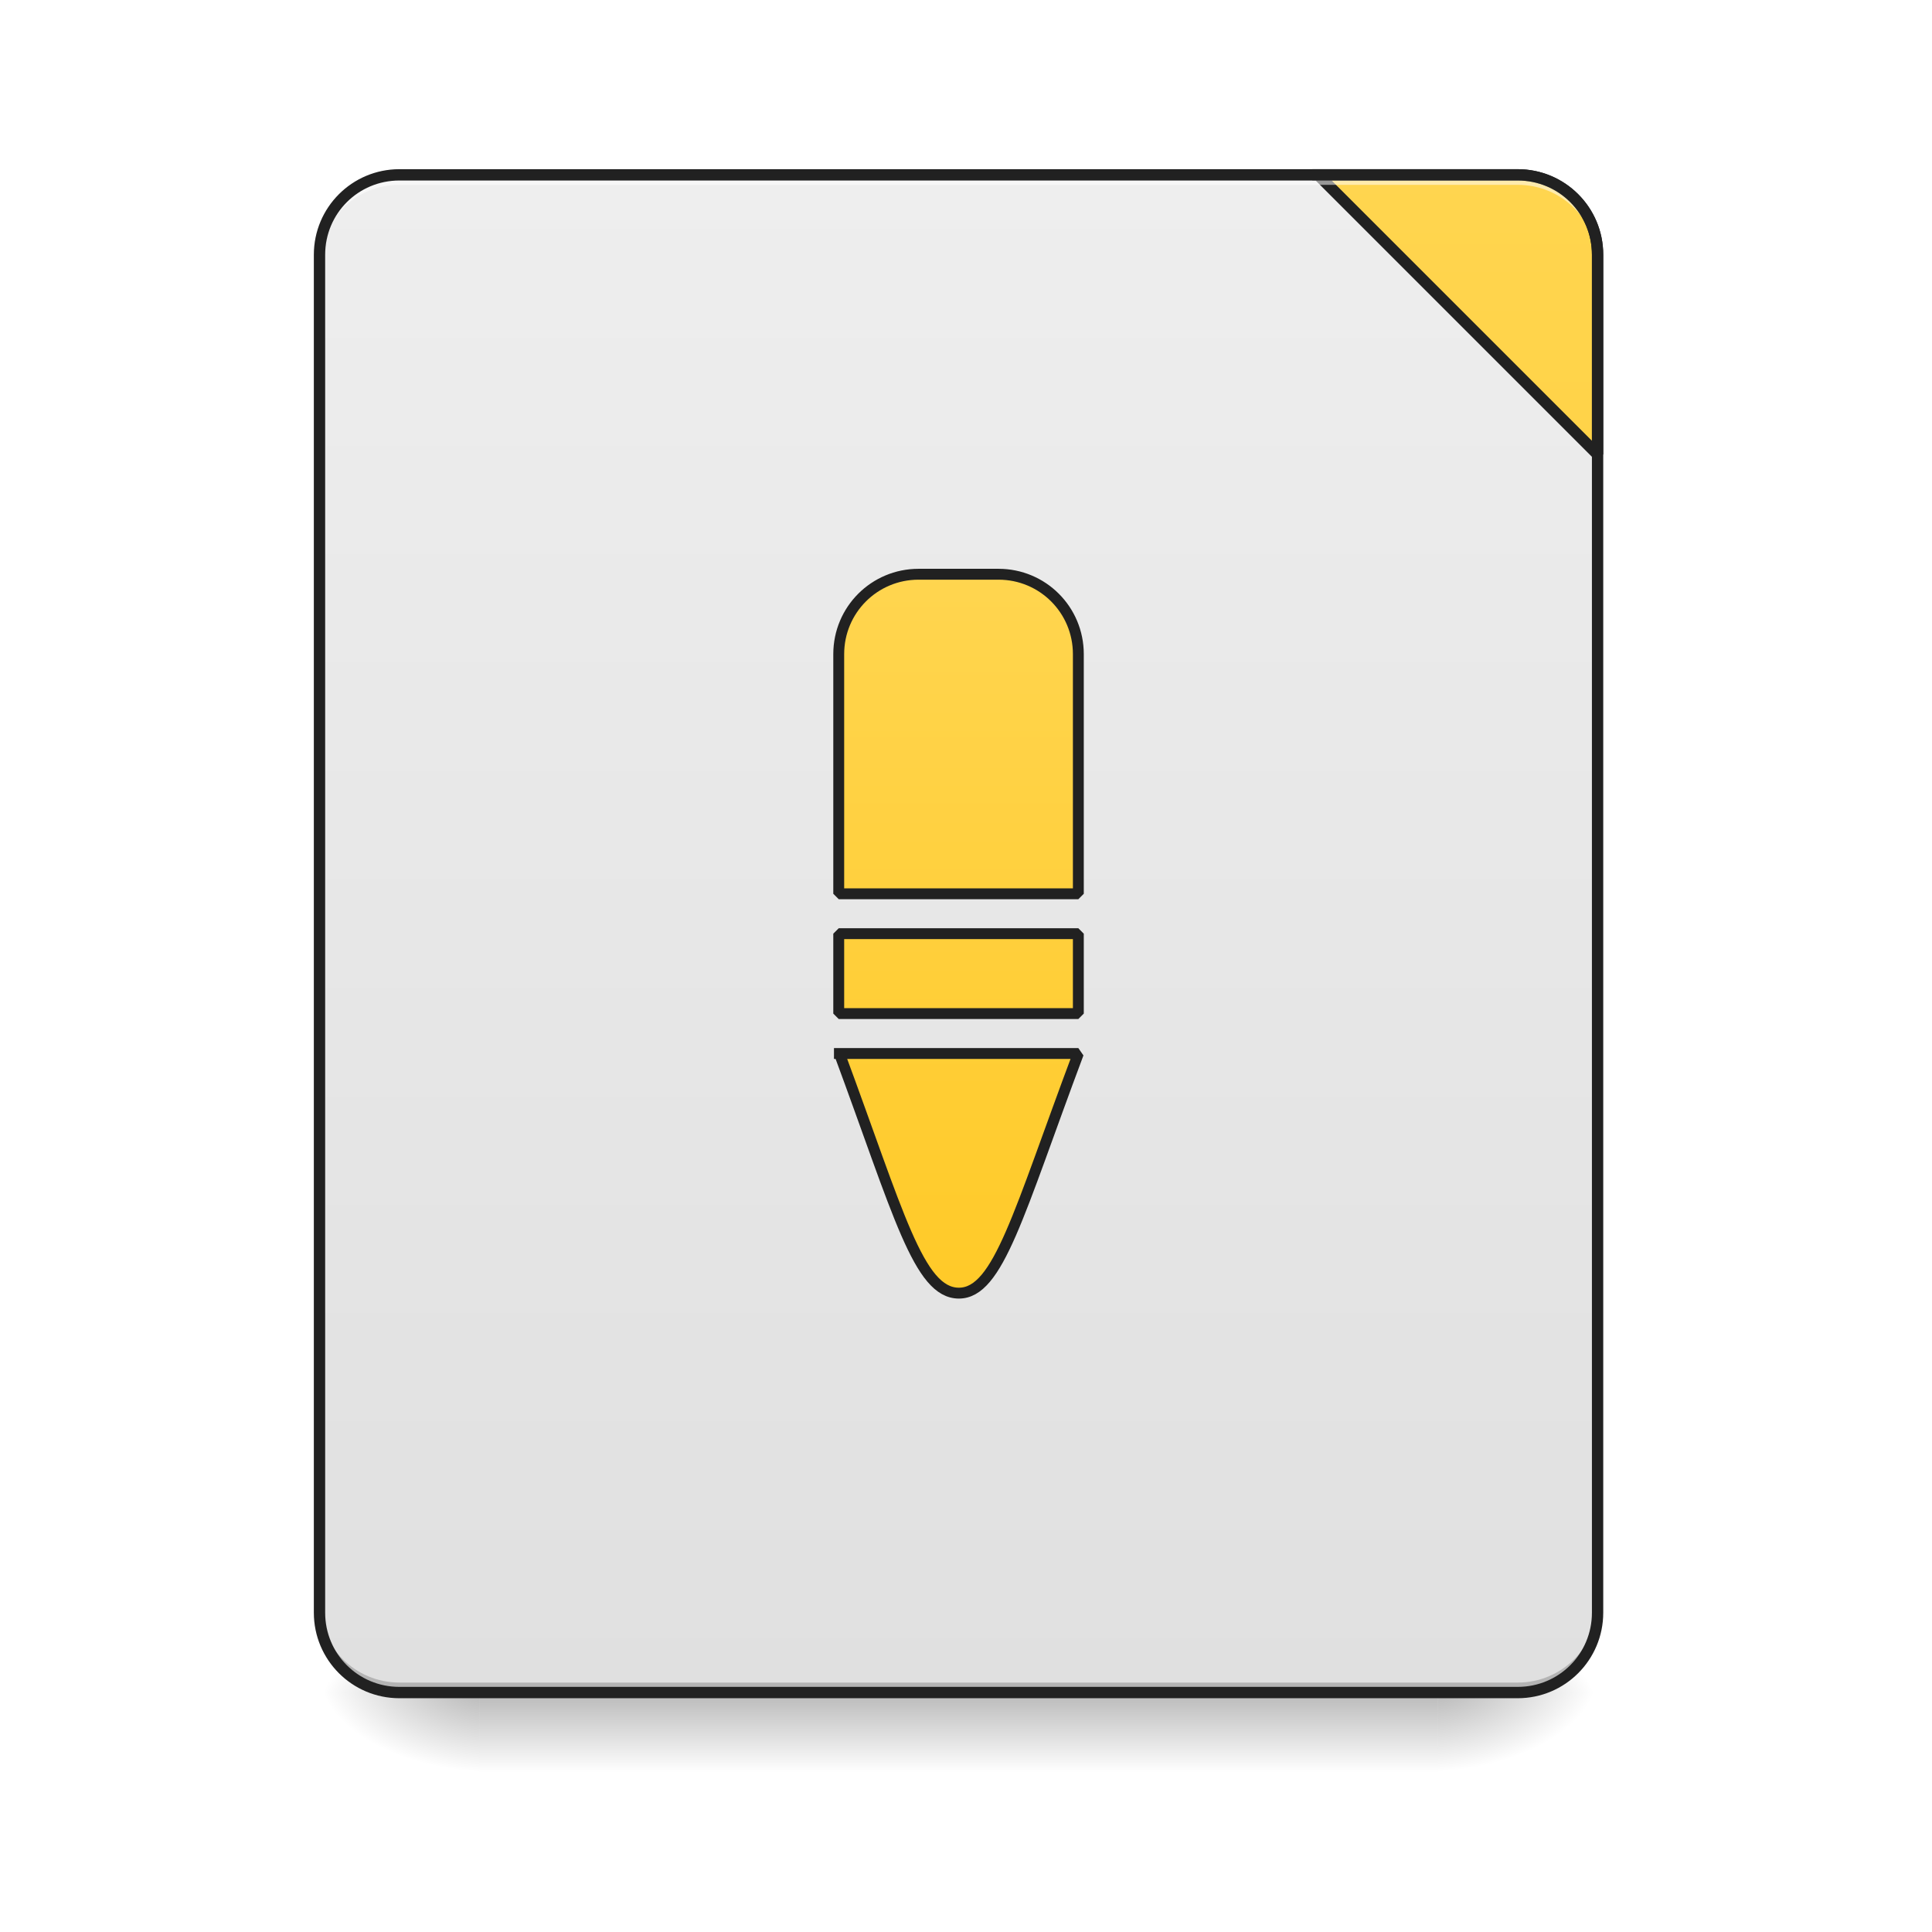
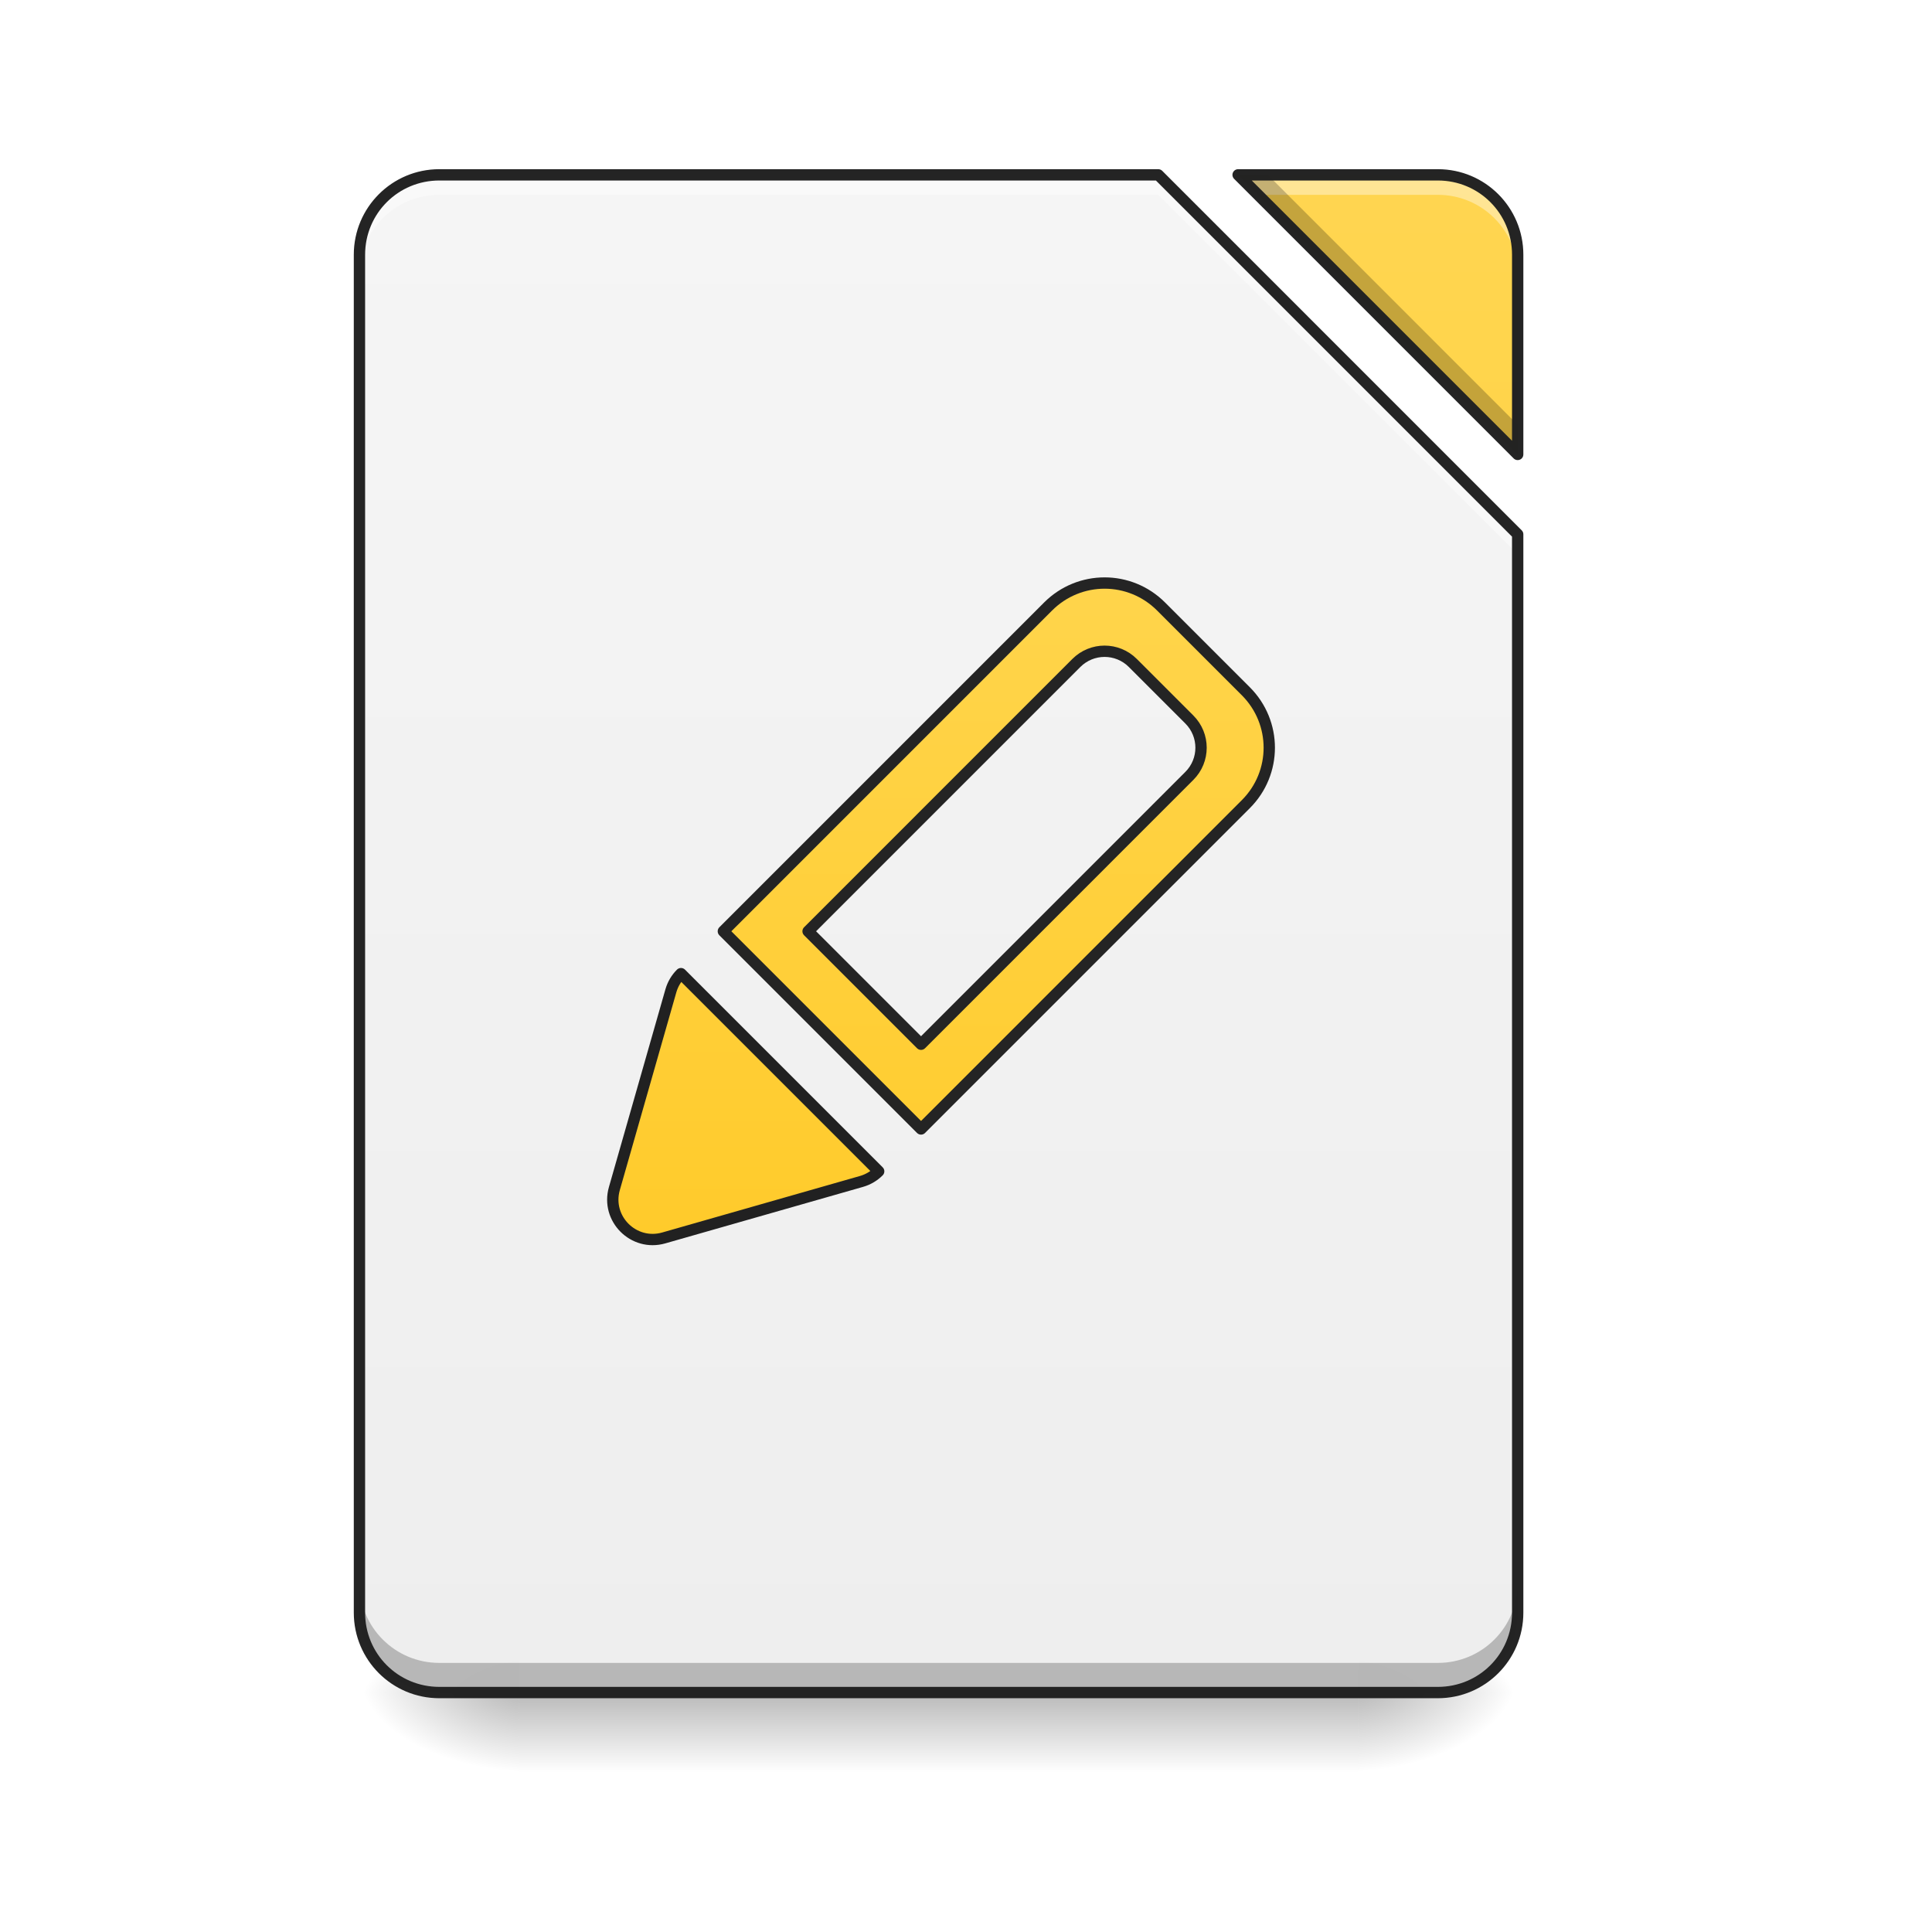
- <svg xmlns="http://www.w3.org/2000/svg" width="256pt" height="256pt" viewBox="0 0 256 256" version="1.1">
+ <svg xmlns="http://www.w3.org/2000/svg" xmlns:xlink="http://www.w3.org/1999/xlink" width="256pt" height="256pt" viewBox="0 0 256 256" version="1.1">
  <defs>
    <linearGradient id="linear0" gradientUnits="userSpaceOnUse" x1="254" y1="233.5" x2="254" y2="254.667" gradientTransform="matrix(0.500048,0,0,0.500048,-0.0000305205,107.5103)">
      <stop offset="0" style="stop-color:rgb(0%,0%,0%);stop-opacity:0.275;" />
      <stop offset="1" style="stop-color:rgb(0%,0%,0%);stop-opacity:0;" />
    </linearGradient>
-     <radialGradient id="radial0" gradientUnits="userSpaceOnUse" cx="450.909" cy="189.579" fx="450.909" fy="189.579" r="21.167" gradientTransform="matrix(0.00000139336,-0.62506,-1.125108,-0.000000812309,401.1687,508.7627)">
+     <radialGradient id="radial0" gradientUnits="userSpaceOnUse" cx="450.909" cy="189.579" fx="450.909" fy="189.579" r="21.167" gradientTransform="matrix(0.00000139336,-0.62506,-1.125108,-0.000000812309,390.5844,508.7627)">
      <stop offset="0" style="stop-color:rgb(0%,0%,0%);stop-opacity:0.314;" />
      <stop offset="0.222" style="stop-color:rgb(0%,0%,0%);stop-opacity:0.275;" />
      <stop offset="1" style="stop-color:rgb(0%,0%,0%);stop-opacity:0;" />
    </radialGradient>
-     <radialGradient id="radial1" gradientUnits="userSpaceOnUse" cx="450.909" cy="189.579" fx="450.909" fy="189.579" r="21.167" gradientTransform="matrix(-0.00000139336,0.62506,1.125108,0.000000812309,-147.1444,-60.21984)">
+     <radialGradient id="radial1" gradientUnits="userSpaceOnUse" cx="450.909" cy="189.579" fx="450.909" fy="189.579" r="21.167" gradientTransform="matrix(-0.00000139336,0.62506,1.125108,0.000000812309,-141.8523,-60.21983)">
      <stop offset="0" style="stop-color:rgb(0%,0%,0%);stop-opacity:0.314;" />
      <stop offset="0.222" style="stop-color:rgb(0%,0%,0%);stop-opacity:0.275;" />
      <stop offset="1" style="stop-color:rgb(0%,0%,0%);stop-opacity:0;" />
    </radialGradient>
-     <radialGradient id="radial2" gradientUnits="userSpaceOnUse" cx="450.909" cy="189.579" fx="450.909" fy="189.579" r="21.167" gradientTransform="matrix(-0.00000139336,-0.62506,1.125108,-0.000000812309,-147.1444,508.7627)">
+     <radialGradient id="radial2" gradientUnits="userSpaceOnUse" cx="450.909" cy="189.579" fx="450.909" fy="189.579" r="21.167" gradientTransform="matrix(-0.00000139336,-0.62506,1.125108,-0.000000812309,-141.8523,508.7627)">
      <stop offset="0" style="stop-color:rgb(0%,0%,0%);stop-opacity:0.314;" />
      <stop offset="0.222" style="stop-color:rgb(0%,0%,0%);stop-opacity:0.275;" />
      <stop offset="1" style="stop-color:rgb(0%,0%,0%);stop-opacity:0;" />
    </radialGradient>
-     <radialGradient id="radial3" gradientUnits="userSpaceOnUse" cx="450.909" cy="189.579" fx="450.909" fy="189.579" r="21.167" gradientTransform="matrix(0.00000139336,0.62506,-1.125108,0.000000812309,401.1687,-60.21984)">
+     <radialGradient id="radial3" gradientUnits="userSpaceOnUse" cx="450.909" cy="189.579" fx="450.909" fy="189.579" r="21.167" gradientTransform="matrix(0.00000139336,0.62506,-1.125108,0.000000812309,390.5843,-60.21984)">
      <stop offset="0" style="stop-color:rgb(0%,0%,0%);stop-opacity:0.314;" />
      <stop offset="0.222" style="stop-color:rgb(0%,0%,0%);stop-opacity:0.275;" />
      <stop offset="1" style="stop-color:rgb(0%,0%,0%);stop-opacity:0;" />
    </radialGradient>
-     <linearGradient id="linear1" gradientUnits="userSpaceOnUse" x1="288.396" y1="-25.792" x2="288.396" y2="-141.415" gradientTransform="matrix(0.602797,0,0,1.739297,-46.8321,269.1308)">
-       <stop offset="0" style="stop-color:rgb(87.843%,87.843%,87.843%);stop-opacity:1;" />
-       <stop offset="1" style="stop-color:rgb(93.333%,93.333%,93.333%);stop-opacity:1;" />
+     <filter id="alpha" filterUnits="objectBoundingBox" x="0%" y="0%" width="100%" height="100%">
+       <feColorMatrix type="matrix" in="SourceGraphic" values="0 0 0 0 1 0 0 0 0 1 0 0 0 0 1 0 0 0 1 0" />
+     </filter>
+     <mask id="mask0">
+       <g filter="url(#alpha)">
+         <rect x="0" y="0" width="256" height="256" style="fill:rgb(0%,0%,0%);fill-opacity:0.988;stroke:none;" />
+       </g>
+     </mask>
+     <linearGradient id="linear1" gradientUnits="userSpaceOnUse" x1="940" y1="1695.118" x2="940" y2="175.118" gradientTransform="matrix(0.132304,0,0,0.132304,0,0)">
+       <stop offset="0" style="stop-color:rgb(93.333%,93.333%,93.333%);stop-opacity:1;" />
+       <stop offset="1" style="stop-color:rgb(96.078%,96.078%,96.078%);stop-opacity:1;" />
    </linearGradient>
-     <linearGradient id="linear2" gradientUnits="userSpaceOnUse" x1="1600" y1="1695.118" x2="1600" y2="175.118">
+     <clipPath id="clip1">
+       <rect x="0" y="0" width="256" height="256" />
+     </clipPath>
+     <g id="surface5" clip-path="url(#clip1)">
+       <path style=" stroke:none;fill-rule:nonzero;fill:url(#linear1);" d="M 58.215 23.168 C 52.352 23.168 47.629 27.891 47.629 33.754 L 47.629 213.688 C 47.629 219.551 52.352 224.273 58.215 224.273 L 190.52 224.273 C 196.383 224.273 201.102 219.551 201.102 213.688 L 201.102 70.797 L 153.473 23.168 Z M 164.059 23.168 L 201.102 60.215 L 201.102 33.754 C 201.102 27.891 196.383 23.168 190.52 23.168 Z M 164.059 23.168 " />
+     </g>
+     <mask id="mask1">
+       <g filter="url(#alpha)">
+         <rect x="0" y="0" width="256" height="256" style="fill:rgb(0%,0%,0%);fill-opacity:0.988;stroke:none;" />
+       </g>
+     </mask>
+     <linearGradient id="linear2" gradientUnits="userSpaceOnUse" x1="940" y1="1695.118" x2="940" y2="175.118" gradientTransform="matrix(0.132304,0,0,0.132304,0,0)">
      <stop offset="0" style="stop-color:rgb(100%,79.216%,15.686%);stop-opacity:1;" />
      <stop offset="1" style="stop-color:rgb(100%,83.529%,30.98%);stop-opacity:1;" />
    </linearGradient>
-     <linearGradient id="linear3" gradientUnits="userSpaceOnUse" x1="960" y1="1295.118" x2="960" y2="575.118">
+     <clipPath id="clip2">
+       <rect x="0" y="0" width="256" height="256" />
+     </clipPath>
+     <g id="surface8" clip-path="url(#clip2)">
+       <path style=" stroke:none;fill-rule:nonzero;fill:url(#linear2);" d="M 164.059 23.168 L 201.102 60.215 L 201.102 33.754 C 201.102 27.891 196.383 23.168 190.52 23.168 Z M 164.059 23.168 " />
+     </g>
+     <mask id="mask2">
+       <g filter="url(#alpha)">
+         <rect x="0" y="0" width="256" height="256" style="fill:rgb(0%,0%,0%);fill-opacity:0.988;stroke:none;" />
+       </g>
+     </mask>
+     <clipPath id="clip3">
+       <rect x="0" y="0" width="256" height="256" />
+     </clipPath>
+     <g id="surface11" clip-path="url(#clip3)">
+       <path style=" stroke:none;fill-rule:nonzero;fill:rgb(100%,100%,100%);fill-opacity:0.392;" d="M 58.215 23.168 C 52.352 23.168 47.629 27.891 47.629 33.754 L 47.629 36.398 C 47.629 30.535 52.352 25.816 58.215 25.816 L 153.473 25.816 L 201.102 73.445 L 201.102 70.797 L 153.473 23.168 Z M 164.059 23.168 L 166.703 25.816 L 190.52 25.816 C 196.383 25.816 201.102 30.535 201.102 36.398 L 201.102 33.754 C 201.102 27.891 196.383 23.168 190.52 23.168 Z M 164.059 23.168 " />
+     </g>
+     <mask id="mask3">
+       <g filter="url(#alpha)">
+         <rect x="0" y="0" width="256" height="256" style="fill:rgb(0%,0%,0%);fill-opacity:0.988;stroke:none;" />
+       </g>
+     </mask>
+     <clipPath id="clip4">
+       <rect x="0" y="0" width="256" height="256" />
+     </clipPath>
+     <g id="surface14" clip-path="url(#clip4)">
+       <path style=" stroke:none;fill-rule:nonzero;fill:rgb(0%,0%,0%);fill-opacity:0.235;" d="M 164.059 23.168 L 201.102 60.215 L 201.102 56.289 L 167.984 23.168 Z M 47.629 209.762 L 47.629 213.688 C 47.629 219.551 52.352 224.273 58.215 224.273 L 190.52 224.273 C 196.383 224.273 201.102 219.551 201.102 213.688 L 201.102 209.762 C 201.102 215.625 196.383 220.344 190.52 220.344 L 58.215 220.344 C 52.352 220.344 47.629 215.625 47.629 209.762 Z M 47.629 209.762 " />
+     </g>
+     <mask id="mask4">
+       <g filter="url(#alpha)">
+         <rect x="0" y="0" width="256" height="256" style="fill:rgb(0%,0%,0%);fill-opacity:0.988;stroke:none;" />
+       </g>
+     </mask>
+     <clipPath id="clip5">
+       <rect x="0" y="0" width="256" height="256" />
+     </clipPath>
+     <g id="surface17" clip-path="url(#clip5)">
+       <path style=" stroke:none;fill-rule:nonzero;fill:rgb(12.941%,12.941%,12.941%);fill-opacity:1;" d="M 58.215 22.418 C 51.949 22.418 46.879 27.488 46.879 33.754 L 46.879 213.688 C 46.879 219.953 51.949 225.023 58.215 225.023 L 190.52 225.023 C 196.785 225.023 201.852 219.953 201.852 213.688 L 201.852 70.797 C 201.852 70.598 201.773 70.41 201.633 70.27 L 154.004 22.637 C 153.863 22.496 153.672 22.418 153.473 22.418 Z M 164.059 22.418 C 163.754 22.418 163.48 22.602 163.363 22.883 C 163.246 23.16 163.312 23.484 163.527 23.699 L 200.57 60.746 C 200.785 60.961 201.109 61.023 201.391 60.906 C 201.672 60.793 201.852 60.516 201.852 60.215 L 201.852 33.754 C 201.852 27.488 196.785 22.418 190.52 22.418 Z M 58.215 23.918 L 153.164 23.918 L 200.352 71.109 L 200.352 213.688 C 200.352 219.148 195.98 223.52 190.52 223.52 L 58.215 223.52 C 52.754 223.52 48.379 219.148 48.379 213.688 L 48.379 33.754 C 48.379 28.293 52.754 23.918 58.215 23.918 Z M 165.867 23.918 L 190.52 23.918 C 195.98 23.918 200.352 28.293 200.352 33.754 L 200.352 58.402 Z M 165.867 23.918 " />
+     </g>
+     <mask id="mask5">
+       <g filter="url(#alpha)">
+         <rect x="0" y="0" width="256" height="256" style="fill:rgb(0%,0%,0%);fill-opacity:0.988;stroke:none;" />
+       </g>
+     </mask>
+     <linearGradient id="linear3" gradientUnits="userSpaceOnUse" x1="1208.699" y1="1098.966" x2="614.729" y2="504.996" gradientTransform="matrix(1,0,0,1,0.000000000000056843,0)">
+       <stop offset="0" style="stop-color:rgb(100%,79.216%,15.686%);stop-opacity:1;" />
+       <stop offset="1" style="stop-color:rgb(100%,83.529%,30.98%);stop-opacity:1;" />
+     </linearGradient>
+     <clipPath id="clip6">
+       <rect x="0" y="0" width="256" height="256" />
+     </clipPath>
+     <g id="surface20" clip-path="url(#clip6)">
+       <path style="fill-rule:nonzero;fill:url(#linear3);stroke-width:11.339;stroke-linecap:round;stroke-linejoin:round;stroke:rgb(12.941%,12.941%,12.941%);stroke-opacity:1;stroke-miterlimit:4;" d="M 879.983 455.119 C 835.682 455.119 800.003 490.798 799.982 535.12 L 800.003 935.105 L 800.003 995.106 L 1080.007 995.106 L 1080.007 935.105 L 1079.986 535.12 C 1080.007 490.798 1044.328 455.119 999.985 455.119 Z M 899.984 515.12 L 979.985 515.12 C 1002.156 515.12 1020.006 532.97 1019.985 555.12 L 1020.006 935.105 L 860.004 935.105 L 859.983 555.12 C 860.004 532.97 877.854 515.12 899.984 515.12 Z M 899.984 515.12 " transform="matrix(0.0935533,0.0935533,-0.0935533,0.0935533,114.1002,-44.53986)" />
+     </g>
+     <linearGradient id="linear4" gradientUnits="userSpaceOnUse" x1="319.802" y1="70.476" x2="177.614" y2="-71.711" gradientTransform="matrix(1,0,0,1,0.000000000000014211,5.291667)">
      <stop offset="0" style="stop-color:rgb(100%,79.216%,15.686%);stop-opacity:1;" />
      <stop offset="1" style="stop-color:rgb(100%,83.529%,30.98%);stop-opacity:1;" />
    </linearGradient>
  </defs>
  <g id="surface1">
-     <path style=" stroke:none;fill-rule:nonzero;fill:url(#linear0);" d="M 63.508 224.27 L 190.52 224.27 L 190.52 234.855 L 63.508 234.855 Z M 63.508 224.27 " />
-     <path style=" stroke:none;fill-rule:nonzero;fill:url(#radial0);" d="M 190.52 224.27 L 211.688 224.27 L 211.688 213.688 L 190.52 213.688 Z M 190.52 224.27 " />
-     <path style=" stroke:none;fill-rule:nonzero;fill:url(#radial1);" d="M 63.508 224.27 L 42.336 224.27 L 42.336 234.855 L 63.508 234.855 Z M 63.508 224.27 " />
-     <path style=" stroke:none;fill-rule:nonzero;fill:url(#radial2);" d="M 63.508 224.27 L 42.336 224.27 L 42.336 213.688 L 63.508 213.688 Z M 63.508 224.27 " />
-     <path style=" stroke:none;fill-rule:nonzero;fill:url(#radial3);" d="M 190.52 224.27 L 211.688 224.27 L 211.688 234.855 L 190.52 234.855 Z M 190.52 224.27 " />
-     <path style=" stroke:none;fill-rule:nonzero;fill:url(#linear1);" d="M 52.922 23.168 L 201.102 23.168 C 206.949 23.168 211.688 27.906 211.688 33.754 L 211.688 213.688 C 211.688 219.531 206.949 224.27 201.102 224.27 L 52.922 224.27 C 47.074 224.27 42.336 219.531 42.336 213.688 L 42.336 33.754 C 42.336 27.906 47.074 23.168 52.922 23.168 Z M 52.922 23.168 " />
-     <path style=" stroke:none;fill-rule:nonzero;fill:rgb(0%,0%,0%);fill-opacity:0.196;" d="M 52.922 224.27 C 47.059 224.27 42.336 219.551 42.336 213.688 L 42.336 212.363 C 42.336 218.227 47.059 222.949 52.922 222.949 L 201.102 222.949 C 206.965 222.949 211.688 218.227 211.688 212.363 L 211.688 213.688 C 211.688 219.551 206.965 224.27 201.102 224.27 Z M 52.922 224.27 " />
-     <path style="fill-rule:nonzero;fill:url(#linear2);stroke-width:11.339;stroke-linecap:square;stroke-linejoin:bevel;stroke:rgb(12.941%,12.941%,12.941%);stroke-opacity:1;stroke-miterlimit:4;" d="M 1319.992 175.111 L 1600.005 455.124 L 1600.005 255.123 C 1600.005 210.807 1564.309 175.111 1519.993 175.111 Z M 1319.992 175.111 " transform="matrix(0.132304,0,0,0.132304,0,0)" />
-     <path style=" stroke:none;fill-rule:nonzero;fill:rgb(100%,100%,100%);fill-opacity:0.533;" d="M 52.922 23.168 C 47.059 23.168 42.336 27.891 42.336 33.754 L 42.336 35.074 C 42.336 29.211 47.059 24.48 52.922 24.492 L 201.102 24.492 C 206.965 24.48 211.688 29.211 211.688 35.074 L 211.688 33.754 C 211.688 27.891 206.965 23.168 201.102 23.168 Z M 52.922 23.168 " />
-     <path style=" stroke:none;fill-rule:nonzero;fill:rgb(12.941%,12.941%,12.941%);fill-opacity:1;" d="M 52.922 22.418 C 46.656 22.418 41.586 27.488 41.586 33.754 L 41.586 213.688 C 41.586 219.953 46.656 225.023 52.922 225.023 L 201.102 225.023 C 207.367 225.023 212.438 219.953 212.438 213.688 L 212.438 33.754 C 212.438 27.488 207.367 22.418 201.102 22.418 Z M 52.922 23.918 L 201.102 23.918 C 206.562 23.918 210.938 28.293 210.938 33.754 L 210.938 213.688 C 210.938 219.148 206.562 223.52 201.102 223.52 L 52.922 223.52 C 47.461 223.52 43.086 219.148 43.086 213.688 L 43.086 33.754 C 43.086 28.293 47.461 23.918 52.922 23.918 Z M 52.922 23.918 " />
-     <path style="fill-rule:nonzero;fill:url(#linear3);stroke-width:10.894;stroke-linecap:square;stroke-linejoin:bevel;stroke:rgb(12.941%,12.941%,12.941%);stroke-opacity:1;stroke-miterlimit:4;" d="M 919.991 575.112 C 875.674 575.112 840.008 610.808 840.008 655.124 L 840.008 895.131 L 1079.986 895.131 L 1079.986 655.124 C 1079.986 610.808 1044.32 575.112 1000.003 575.112 Z M 840.008 935.108 L 840.008 1015.12 L 1079.986 1015.12 L 1079.986 935.108 Z M 840.687 1055.126 C 900.003 1215.12 919.991 1295.132 960.351 1295.103 C 1000.003 1295.103 1019.991 1215.12 1079.986 1055.126 Z M 840.687 1055.126 " transform="matrix(0.132304,0,0,0.132304,0,0)" />
+     <path style=" stroke:none;fill-rule:nonzero;fill:url(#linear0);" d="M 68.797 224.27 L 179.934 224.27 L 179.934 234.855 L 68.797 234.855 Z M 68.797 224.27 " />
+     <path style=" stroke:none;fill-rule:nonzero;fill:url(#radial0);" d="M 179.934 224.27 L 201.102 224.27 L 201.102 213.688 L 179.934 213.688 Z M 179.934 224.27 " />
+     <path style=" stroke:none;fill-rule:nonzero;fill:url(#radial1);" d="M 68.797 224.27 L 47.629 224.27 L 47.629 234.855 L 68.797 234.855 Z M 68.797 224.27 " />
+     <path style=" stroke:none;fill-rule:nonzero;fill:url(#radial2);" d="M 68.797 224.27 L 47.629 224.27 L 47.629 213.688 L 68.797 213.688 Z M 68.797 224.27 " />
+     <path style=" stroke:none;fill-rule:nonzero;fill:url(#radial3);" d="M 179.934 224.27 L 201.102 224.27 L 201.102 234.855 L 179.934 234.855 Z M 179.934 224.27 " />
+     <use xlink:href="#surface5" mask="url(#mask0)" />
+     <use xlink:href="#surface8" mask="url(#mask1)" />
+     <use xlink:href="#surface11" mask="url(#mask2)" />
+     <use xlink:href="#surface14" mask="url(#mask3)" />
+     <use xlink:href="#surface17" mask="url(#mask4)" />
+     <use xlink:href="#surface20" mask="url(#mask5)" />
+     <path style="fill-rule:evenodd;fill:url(#linear4);stroke-width:3;stroke-linecap:round;stroke-linejoin:round;stroke:rgb(12.941%,12.941%,12.941%);stroke-opacity:1;stroke-miterlimit:4;" d="M 211.667 64.164 C 211.662 65.882 212.082 67.638 213.004 69.301 L 239.463 116.926 C 243.495 124.174 253.919 124.179 257.956 116.926 L 284.41 69.306 C 285.338 67.638 285.752 65.876 285.752 64.164 Z M 211.667 64.164 " transform="matrix(0.353587,0.353587,-0.353587,0.353587,38.07895,31.48138)" />
  </g>
</svg>
